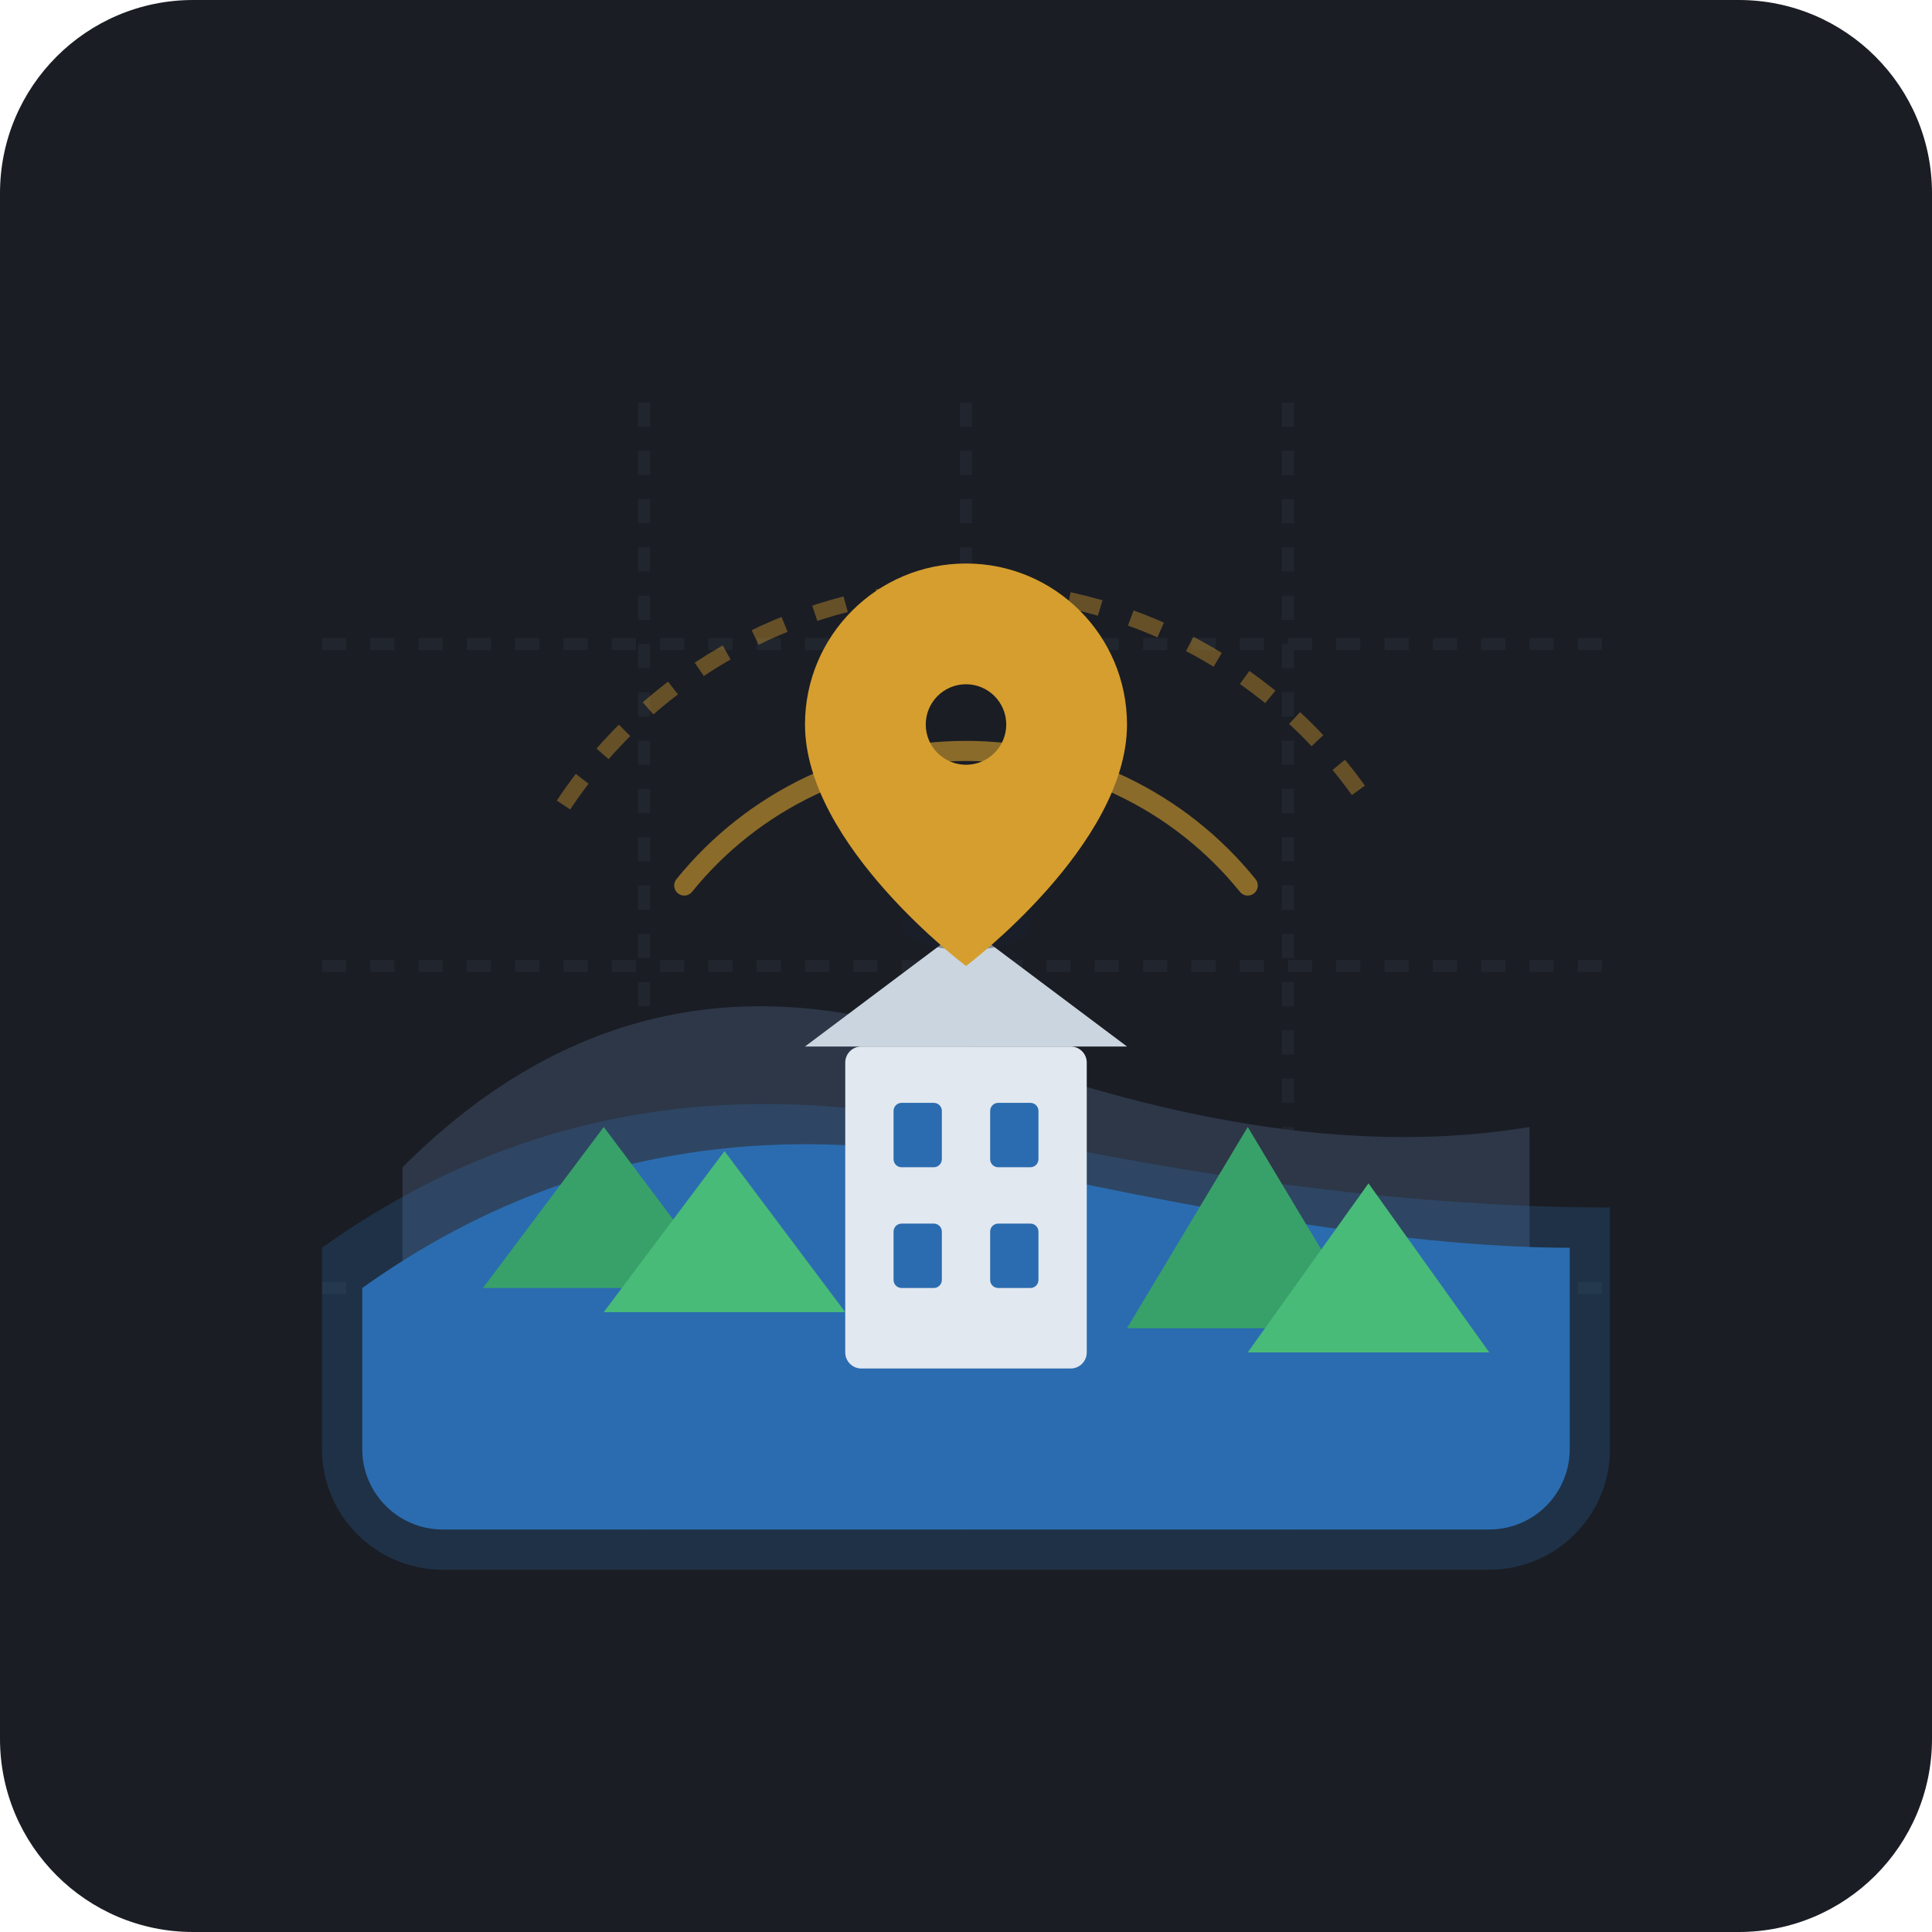
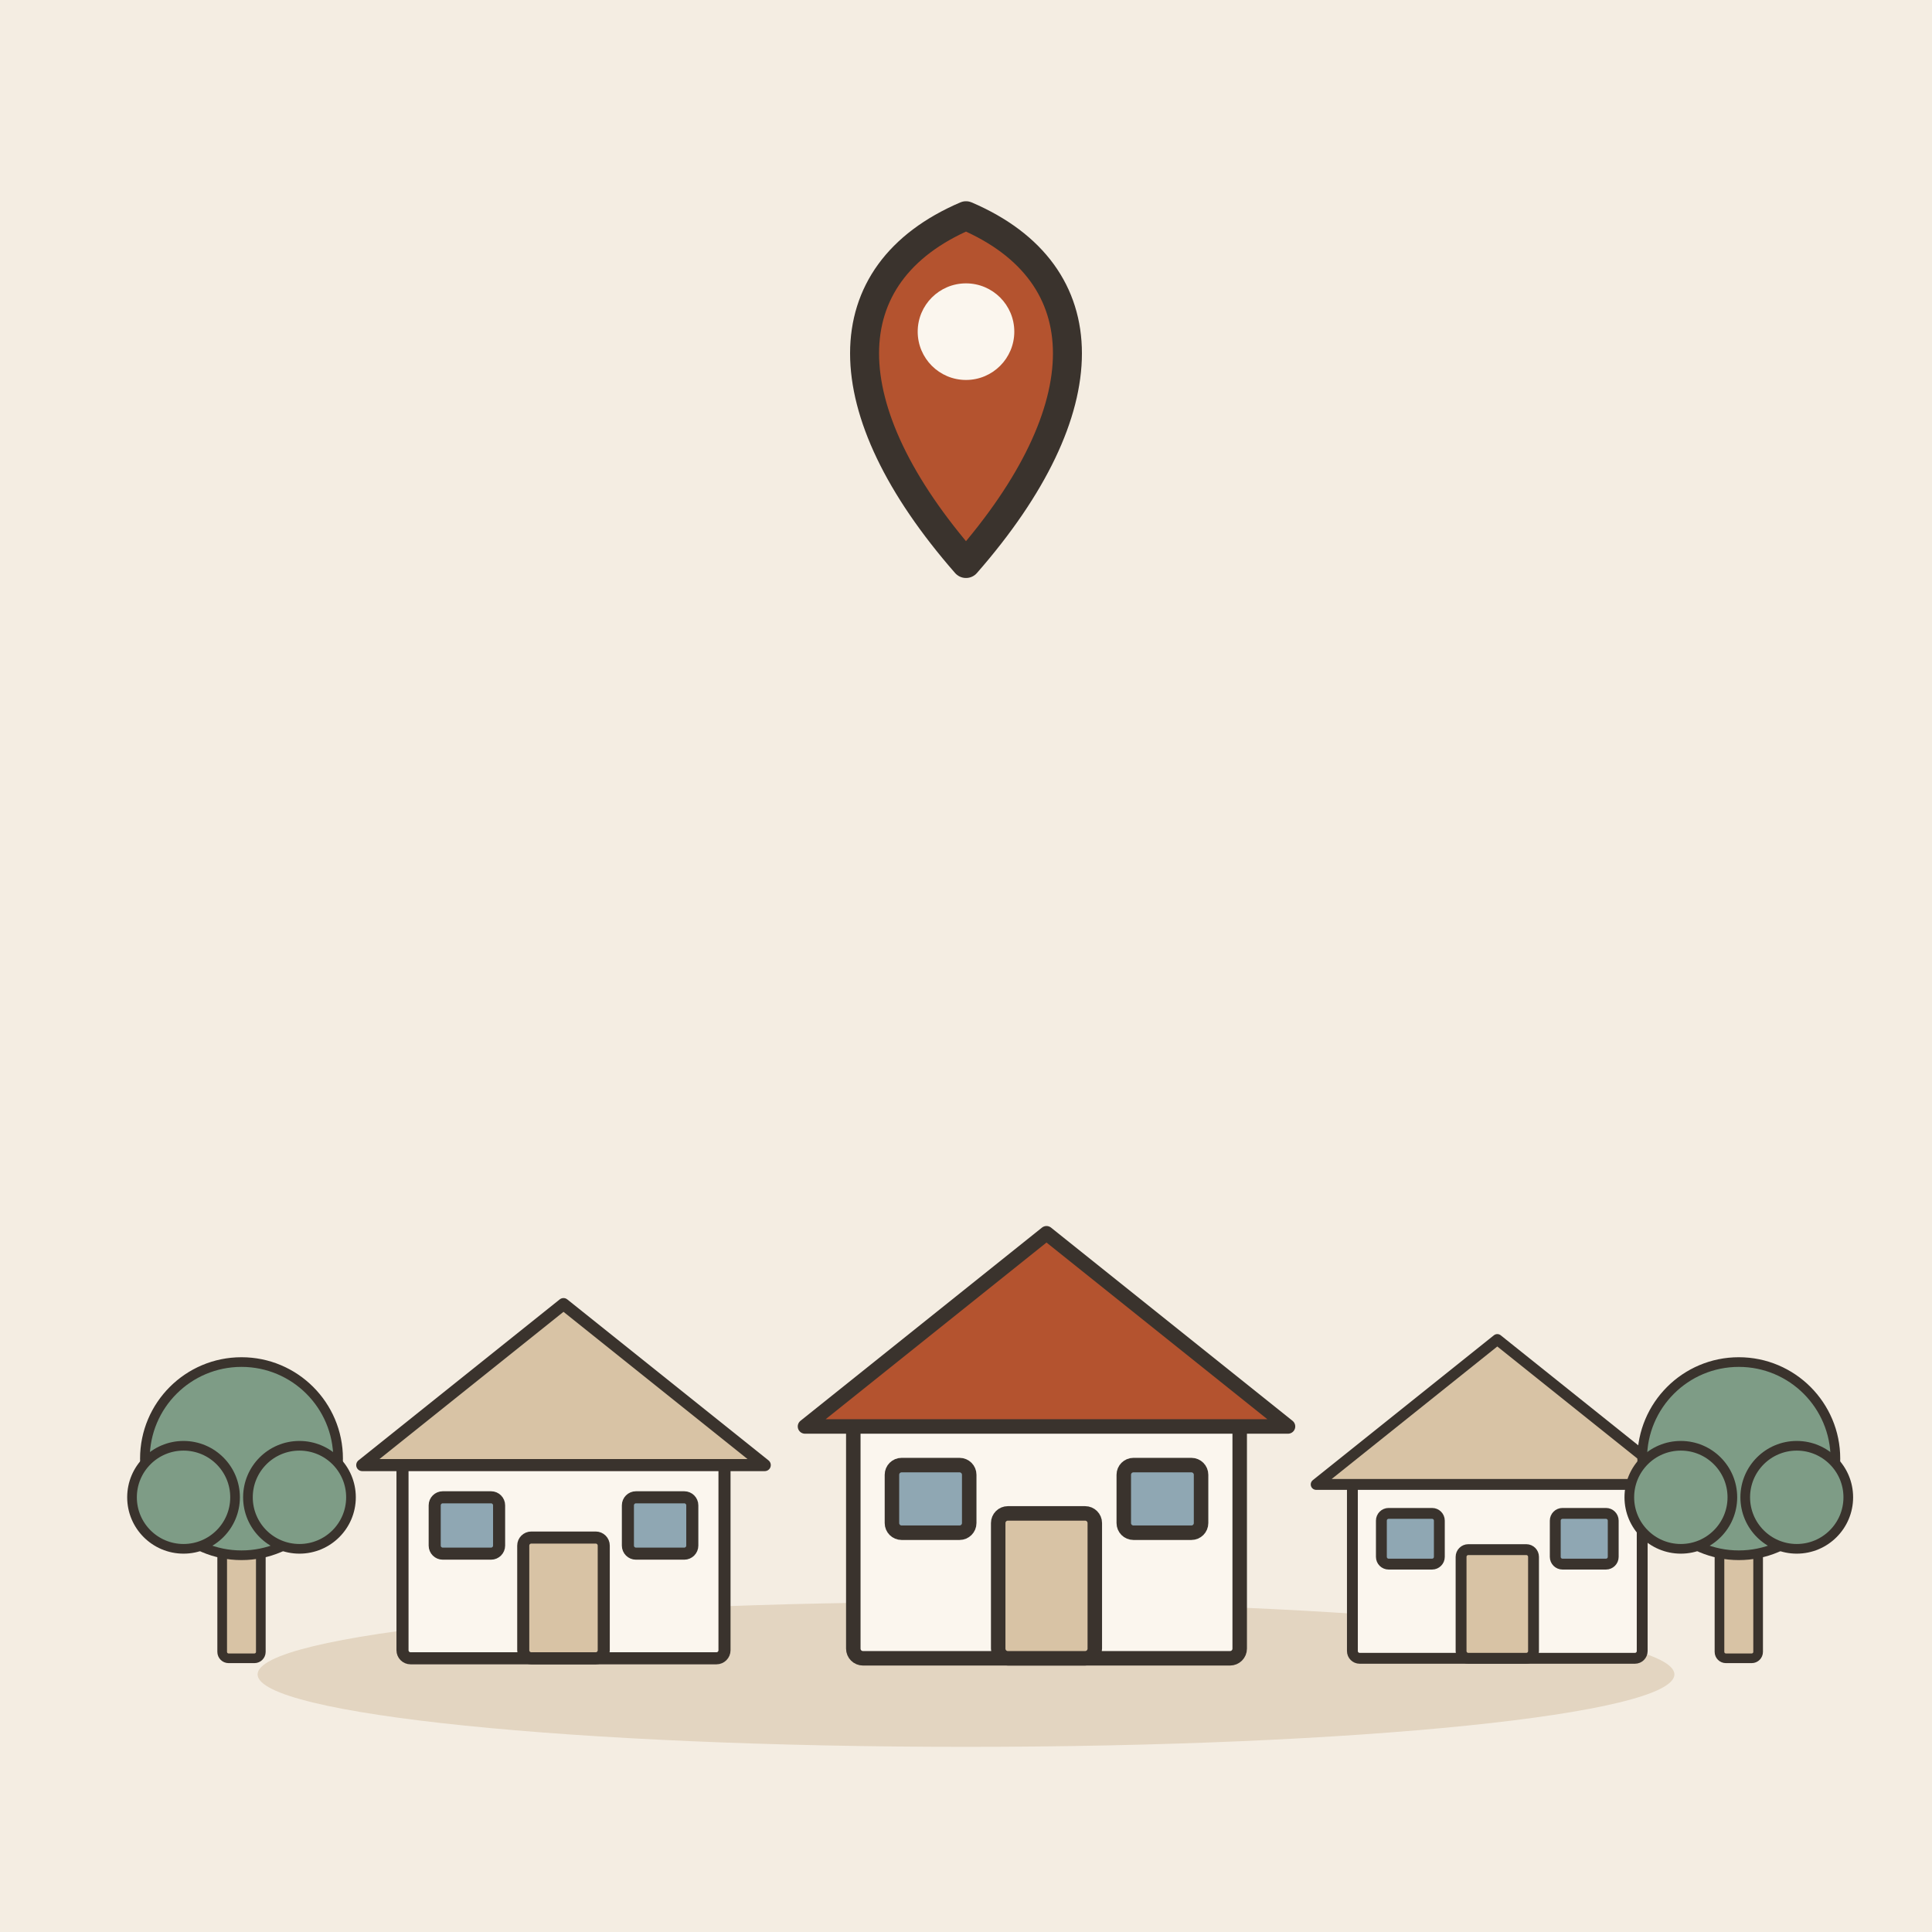
- <svg xmlns="http://www.w3.org/2000/svg" width="240" height="240" viewBox="0 0 240 240">
-   <rect width="240" height="240" rx="24" fill="#1A1D24" />
-   <g opacity="0.15" stroke="#4A5568" stroke-width="1.5" stroke-dasharray="3 3" fill="none">
-     <path d="M40 80 H200" />
-     <path d="M40 120 H200" />
-     <path d="M40 160 H200" />
-     <path d="M80 50 V190" />
-     <path d="M120 50 V190" />
-     <path d="M160 50 V190" />
+ <svg xmlns="http://www.w3.org/2000/svg" viewBox="0 0 240 240" data-style="editorial">
+   <rect width="240" height="240" fill="#F4EDE2" />
+   <ellipse cx="120" cy="208" rx="88" ry="9" fill="#E3D5C1" />
+   <g transform="translate(120 206)">
+     <g transform="translate(-50 0) scale(0.5 0.5)">
+       <rect x="-40" y="-50" width="80" height="50" rx="2" fill="#FBF6EE" stroke="#3A332D" stroke-width="3" stroke-linecap="round" stroke-linejoin="round" />
+       <path d="M-50 -48L0 -88L50 -48Z" fill="#D8C3A5" stroke="#3A332D" stroke-width="3" stroke-linecap="round" stroke-linejoin="round" />
+       <rect x="-10" y="-30" width="20" height="30" rx="2" fill="#D8C3A5" stroke="#3A332D" stroke-width="3" stroke-linecap="round" stroke-linejoin="round" />
+       <rect x="-32" y="-40" width="16" height="14" rx="2" fill="#8FA7B3" stroke="#3A332D" stroke-width="3" stroke-linecap="round" stroke-linejoin="round" />
+       <rect x="16" y="-40" width="16" height="14" rx="2" fill="#8FA7B3" stroke="#3A332D" stroke-width="3" stroke-linecap="round" stroke-linejoin="round" />
+     </g>
+     <g transform="translate(10 0) scale(0.6 0.6)">
+       <rect x="-40" y="-50" width="80" height="50" rx="2" fill="#FBF6EE" stroke="#3A332D" stroke-width="3" stroke-linecap="round" stroke-linejoin="round" />
+       <path d="M-50 -48L0 -88L50 -48Z" fill="#B4532F" stroke="#3A332D" stroke-width="3" stroke-linecap="round" stroke-linejoin="round" />
+       <rect x="-10" y="-30" width="20" height="30" rx="2" fill="#D8C3A5" stroke="#3A332D" stroke-width="3" stroke-linecap="round" stroke-linejoin="round" />
+       <rect x="-32" y="-40" width="16" height="14" rx="2" fill="#8FA7B3" stroke="#3A332D" stroke-width="3" stroke-linecap="round" stroke-linejoin="round" />
+       <rect x="16" y="-40" width="16" height="14" rx="2" fill="#8FA7B3" stroke="#3A332D" stroke-width="3" stroke-linecap="round" stroke-linejoin="round" />
+     </g>
+     <g transform="translate(66 0) scale(0.45 0.45)">
+       <rect x="-40" y="-50" width="80" height="50" rx="2" fill="#FBF6EE" stroke="#3A332D" stroke-width="3" stroke-linecap="round" stroke-linejoin="round" />
+       <path d="M-50 -48L0 -88L50 -48Z" fill="#D8C3A5" stroke="#3A332D" stroke-width="3" stroke-linecap="round" stroke-linejoin="round" />
+       <rect x="-10" y="-30" width="20" height="30" rx="2" fill="#D8C3A5" stroke="#3A332D" stroke-width="3" stroke-linecap="round" stroke-linejoin="round" />
+       <rect x="-32" y="-40" width="16" height="14" rx="2" fill="#8FA7B3" stroke="#3A332D" stroke-width="3" stroke-linecap="round" stroke-linejoin="round" />
+       <rect x="16" y="-40" width="16" height="14" rx="2" fill="#8FA7B3" stroke="#3A332D" stroke-width="3" stroke-linecap="round" stroke-linejoin="round" />
+     </g>
+     <g transform="translate(-90 0) scale(0.4 0.4)">
+       <rect x="-6" y="-40" width="12" height="40" rx="2" fill="#D8C3A5" stroke="#3A332D" stroke-width="3" stroke-linecap="round" stroke-linejoin="round" />
+       <circle cx="0" cy="-62" r="30" fill="#7E9C86" stroke="#3A332D" stroke-width="3" stroke-linecap="round" stroke-linejoin="round" />
+       <circle cx="-18" cy="-50" r="16" fill="#7E9C86" stroke="#3A332D" stroke-width="3" stroke-linecap="round" stroke-linejoin="round" />
+       <circle cx="18" cy="-50" r="16" fill="#7E9C86" stroke="#3A332D" stroke-width="3" stroke-linecap="round" stroke-linejoin="round" />
+     </g>
+     <g transform="translate(96 0) scale(0.4 0.4)">
+       <rect x="-6" y="-40" width="12" height="40" rx="2" fill="#D8C3A5" stroke="#3A332D" stroke-width="3" stroke-linecap="round" stroke-linejoin="round" />
+       <circle cx="0" cy="-62" r="30" fill="#7E9C86" stroke="#3A332D" stroke-width="3" stroke-linecap="round" stroke-linejoin="round" />
+       <circle cx="-18" cy="-50" r="16" fill="#7E9C86" stroke="#3A332D" stroke-width="3" stroke-linecap="round" stroke-linejoin="round" />
+       <circle cx="18" cy="-50" r="16" fill="#7E9C86" stroke="#3A332D" stroke-width="3" stroke-linecap="round" stroke-linejoin="round" />
+     </g>
  </g>
-   <g transform="translate(0, 5)">
-     <path d="M50 140 Q80 110 120 125 T190 135 V165 H50 Z" fill="#2D3748" />
-     <path d="M40 150 Q75 125 120 135 T200 145 V175 C200 183.284 193.284 190 185 190 H55 C46.716 190 40 183.284 40 175 Z" fill="#3182CE" opacity="0.2" />
-     <path d="M45 155 Q80 130 125 140 T195 150 V175 C195 180.523 190.523 185 185 185 H55 C49.477 185 45 180.523 45 175 Z" fill="#2B6CB0" />
-     <path d="M60 155 L75 135 L90 155 Z" fill="#38A169" />
-     <path d="M75 158 L90 138 L105 158 Z" fill="#48BB78" />
-     <path d="M140 160 L155 135 L170 160 Z" fill="#38A169" />
-     <path d="M155 163 L170 142 L185 163 Z" fill="#48BB78" />
-     <rect x="105" y="125" width="30" height="40" fill="#E2E8F0" rx="2" />
-     <polygon points="100,125 120,110 140,125" fill="#CBD5E0" />
-     <rect x="111" y="132" width="6" height="8" fill="#2B6CB0" rx="1" />
-     <rect x="123" y="132" width="6" height="8" fill="#2B6CB0" rx="1" />
-     <rect x="111" y="147" width="6" height="8" fill="#2B6CB0" rx="1" />
-     <rect x="123" y="147" width="6" height="8" fill="#2B6CB0" rx="1" />
-     <g transform="translate(0, -5)">
-       <ellipse cx="120" cy="115" rx="8" ry="3" fill="#1A202C" opacity="0.4" />
-       <path d="M120 70 C108.954 70 100 78.954 100 90 C100 105 120 120 120 120 C120 120 140 105 140 90 C140 78.954 131.046 70 120 70 Z" fill="#D69E2E" />
-       <circle cx="120" cy="90" r="5" fill="#1A1D24" />
-     </g>
-     <path d="M85 105 A 45 45 0 0 1 155 105" stroke="#D69E2E" stroke-width="2.5" stroke-linecap="round" fill="none" opacity="0.6" />
-     <path d="M70 95 A 60 60 0 0 1 170 95" stroke="#D69E2E" stroke-width="2" stroke-dasharray="4 4" fill="none" opacity="0.4" />
+   <g transform="translate(120 70) scale(1.2 1.2)">
+     <path d="M0 0C-14 -16 -14 -30 0 -36C14 -30 14 -16 0 0Z" fill="#B4532F" stroke="#3A332D" stroke-width="3" stroke-linecap="round" stroke-linejoin="round" />
+     <circle cx="0" cy="-24" r="5" fill="#FBF6EE" />
  </g>
</svg>
